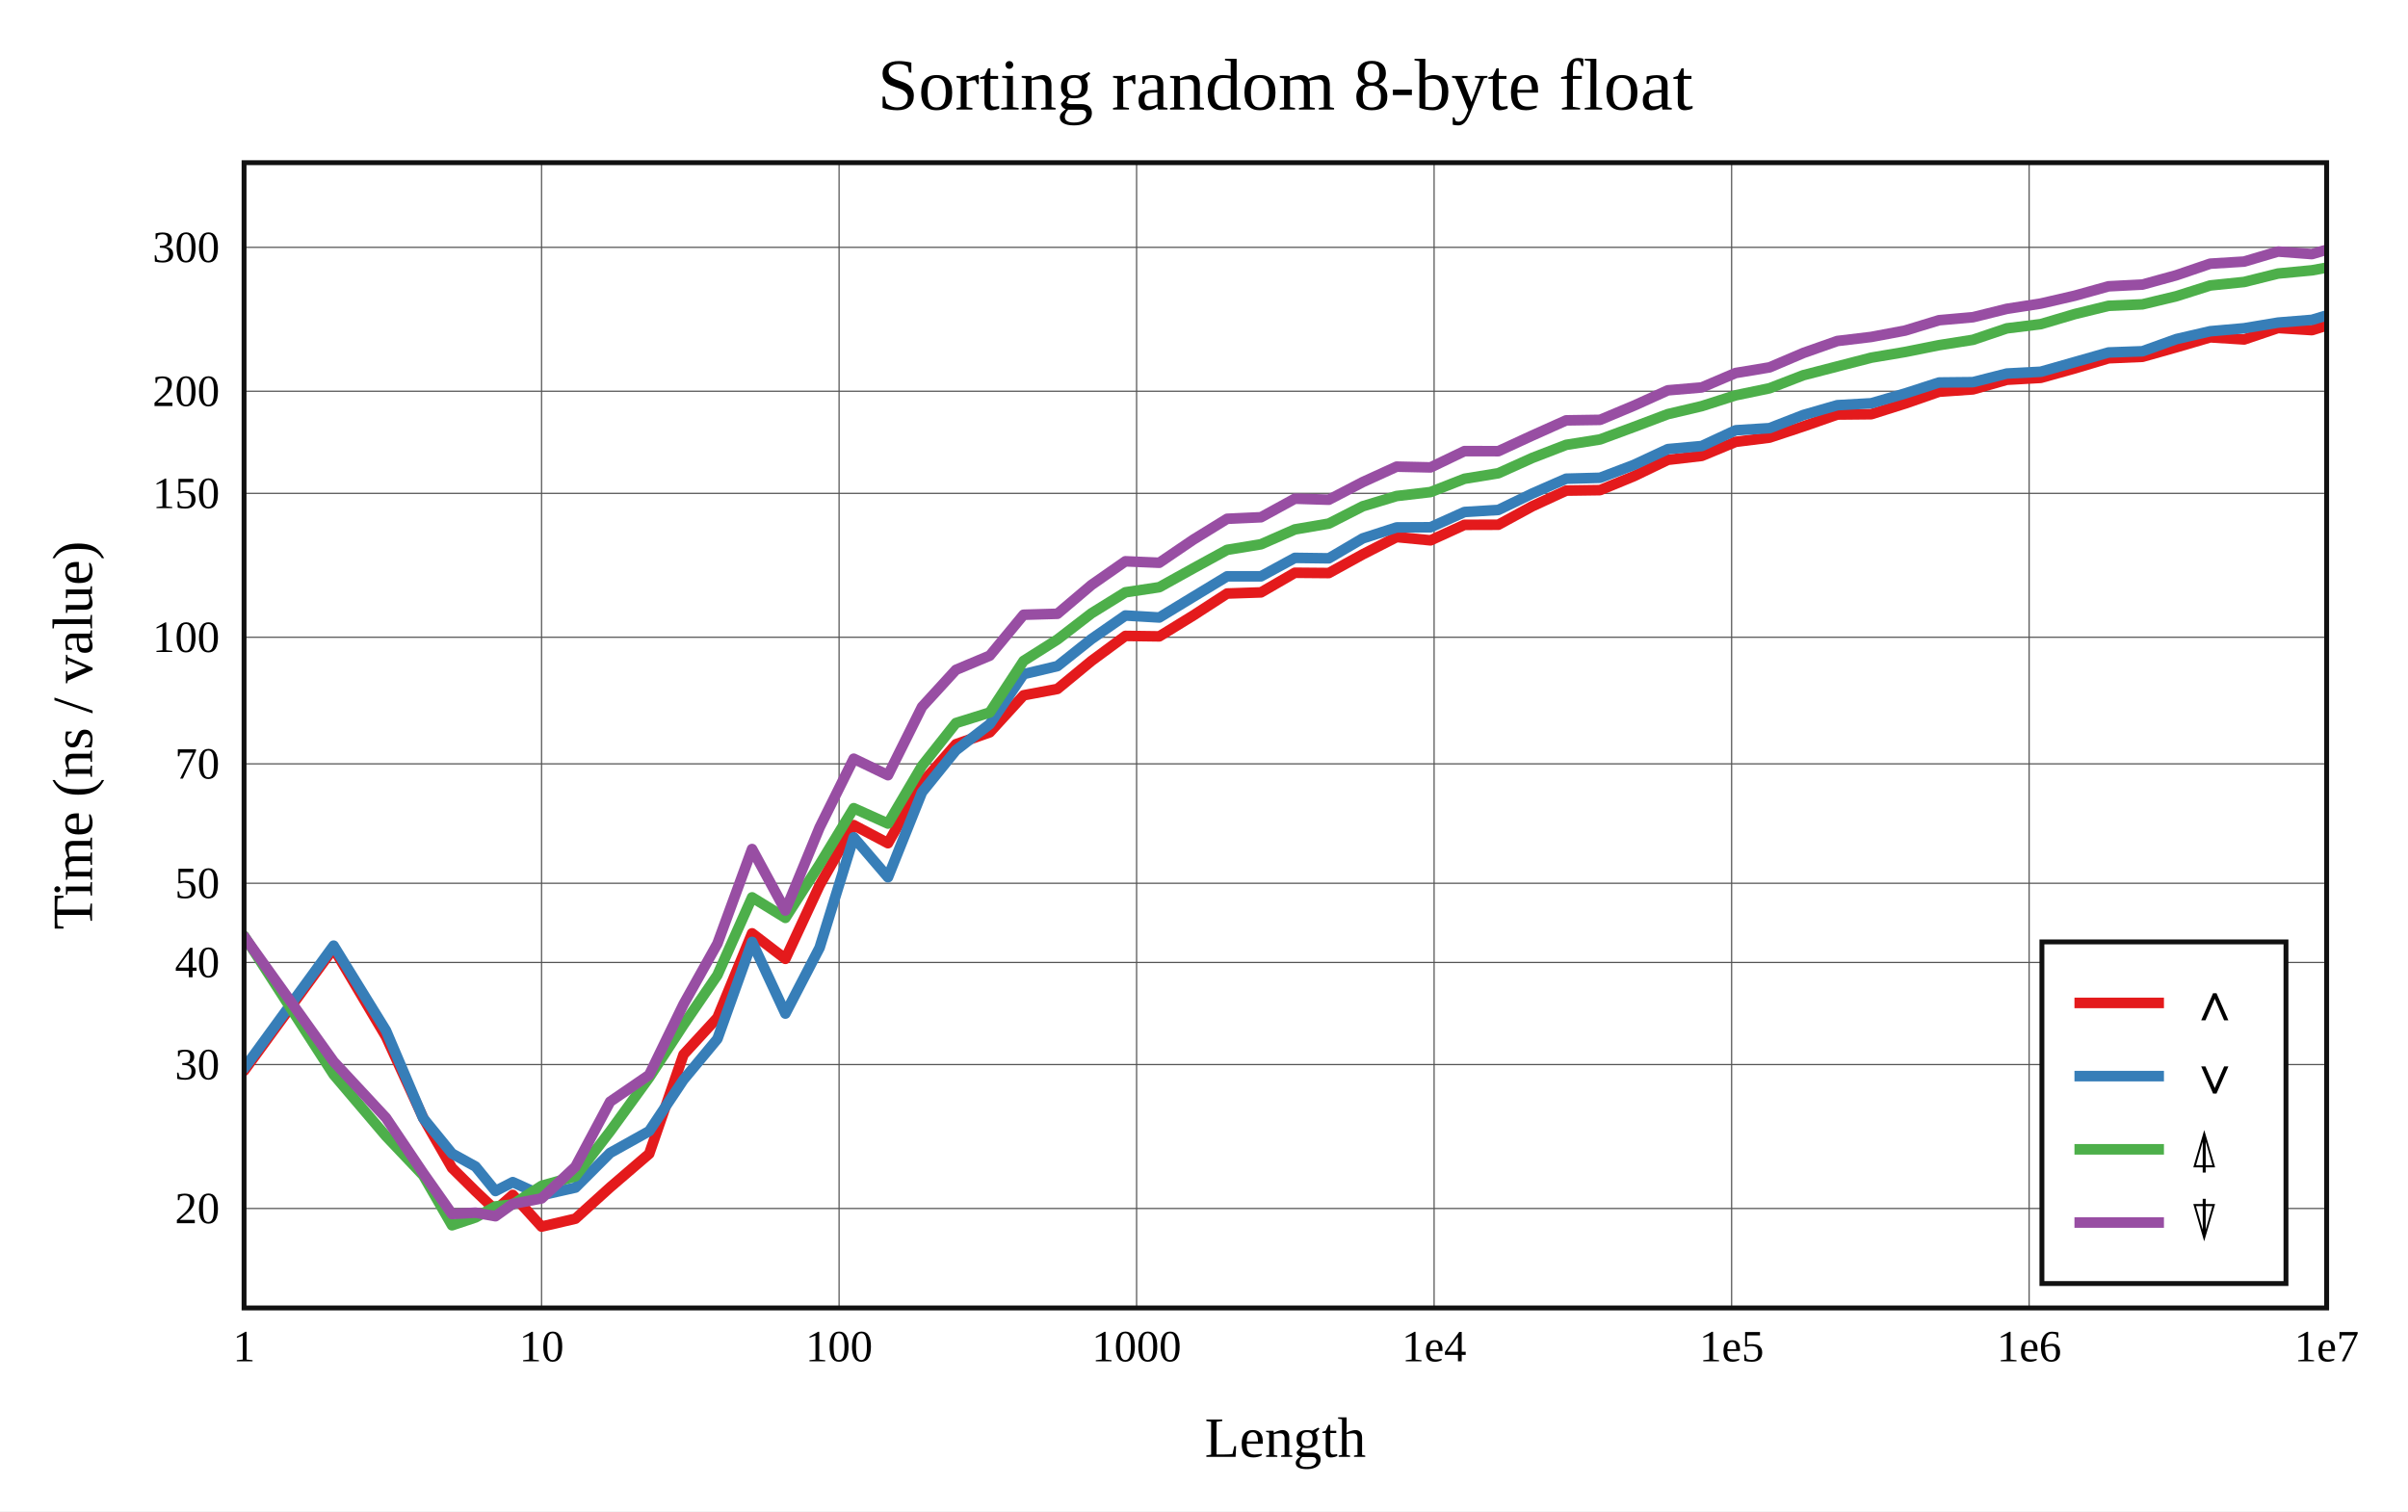
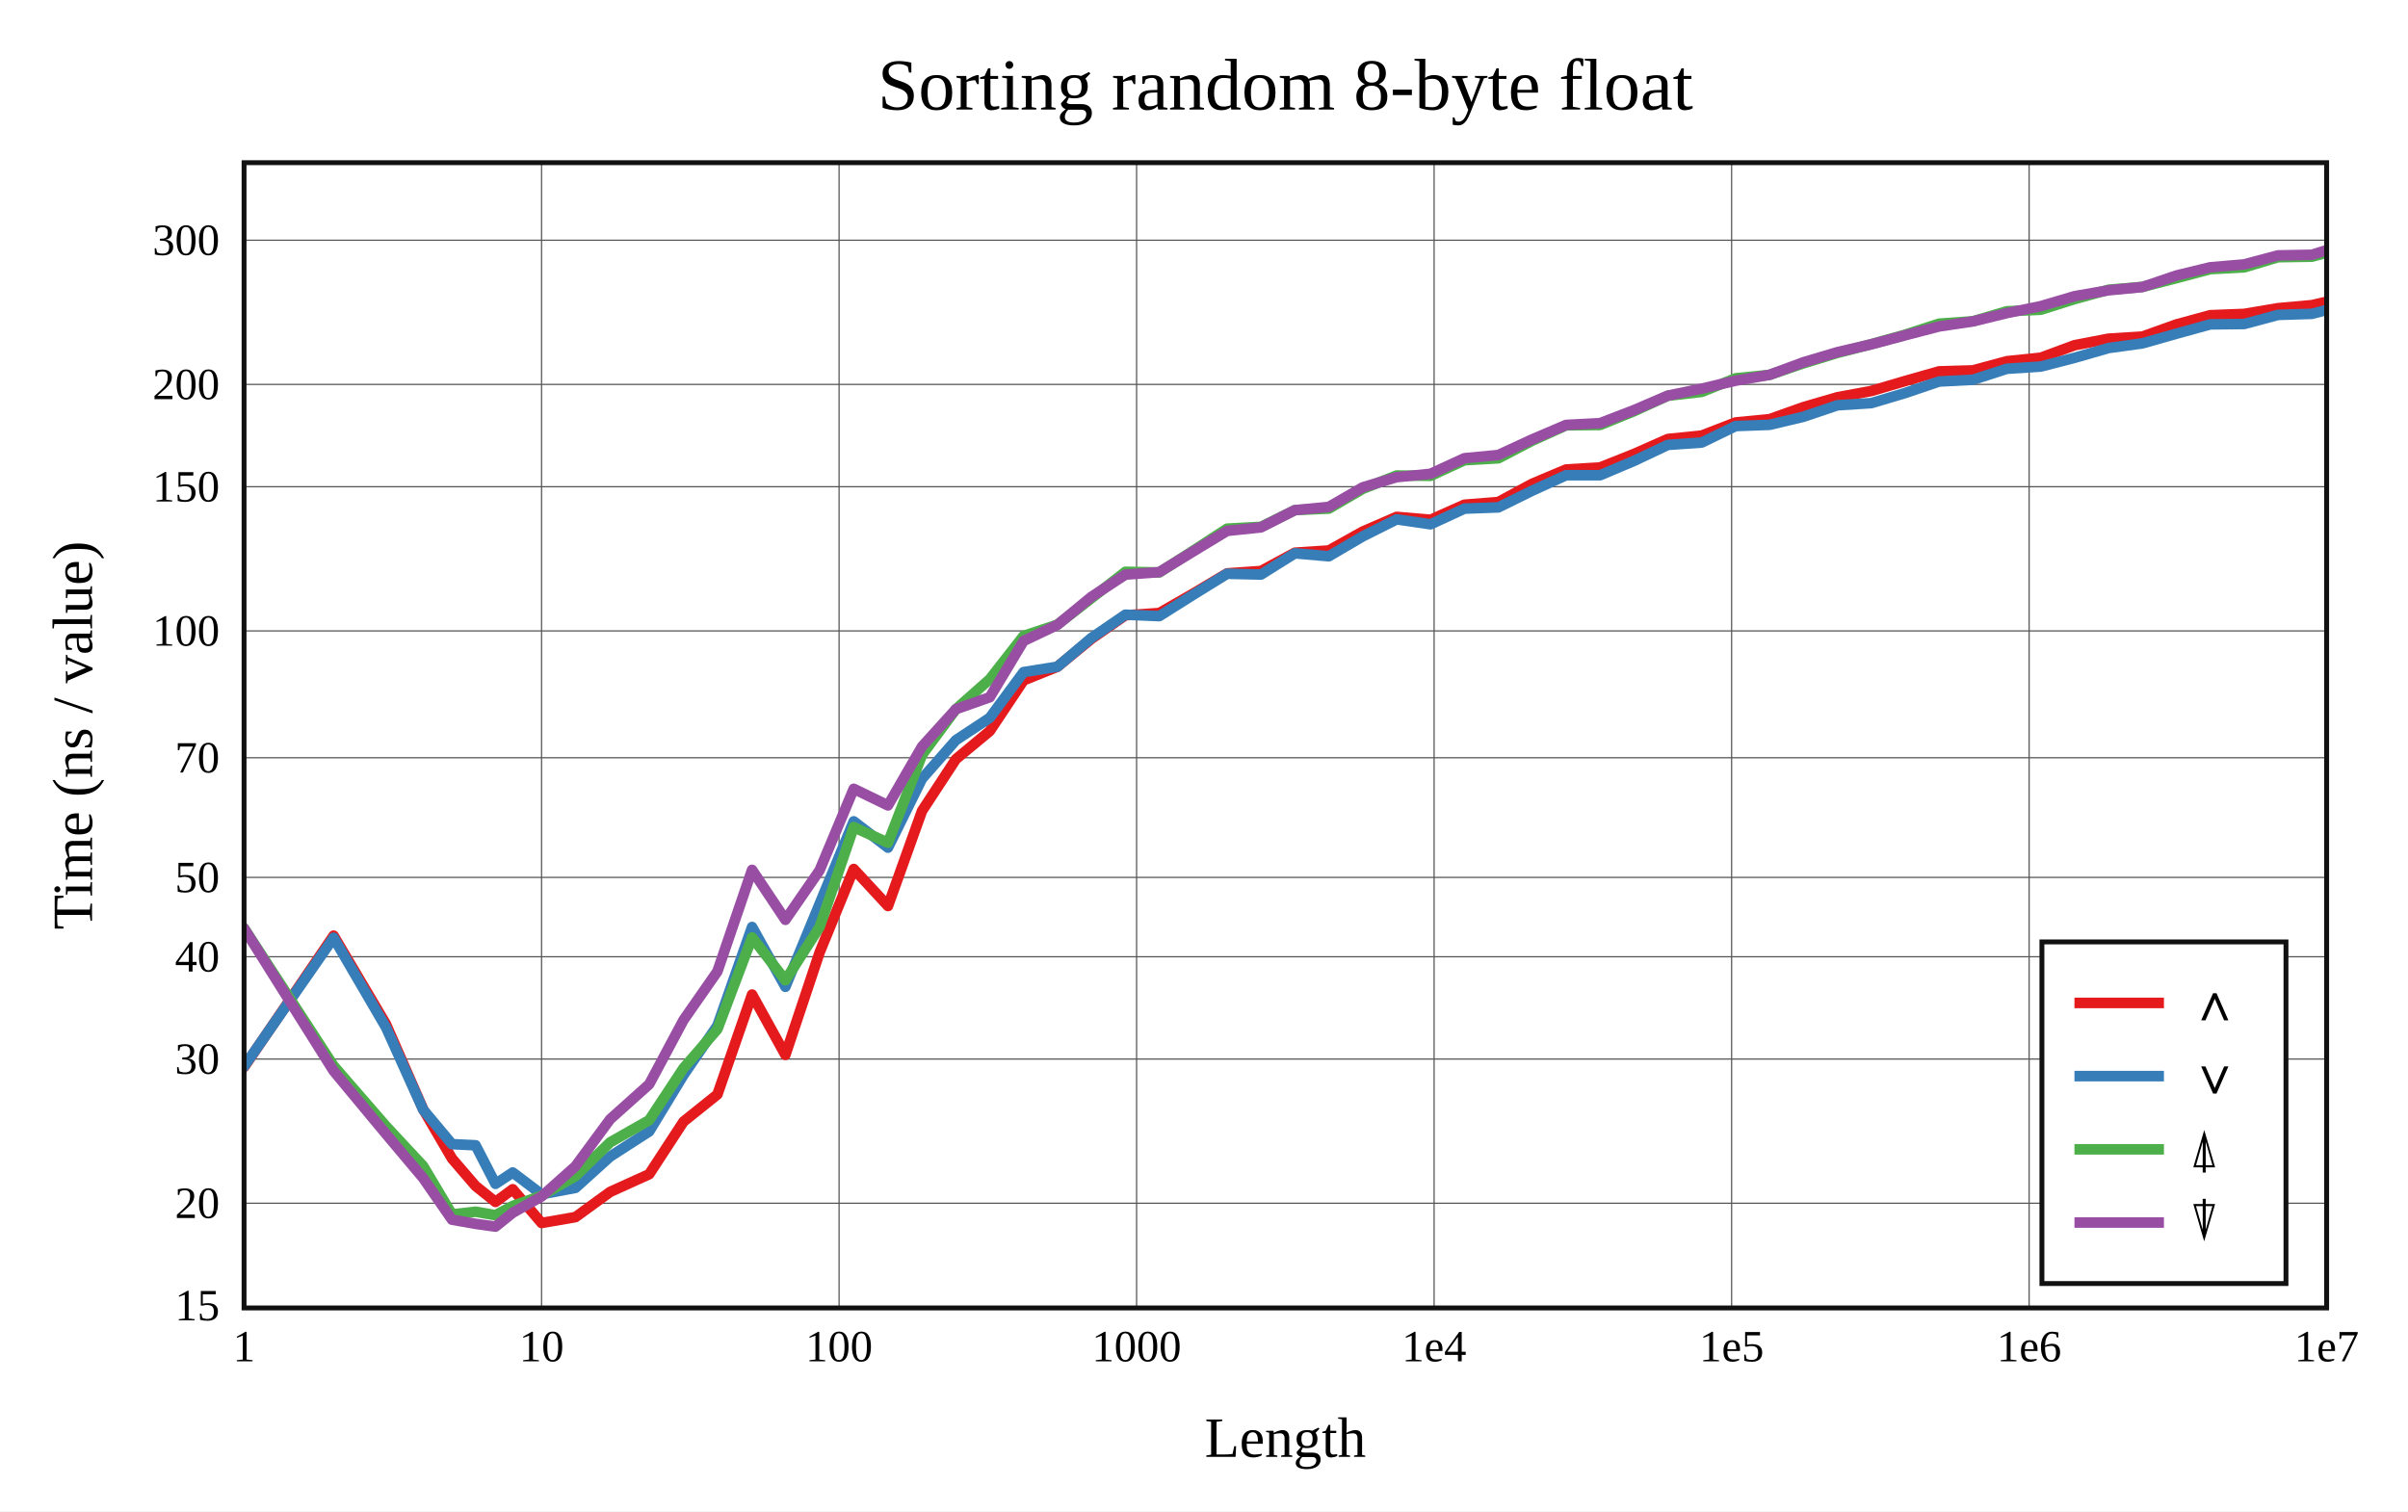
<svg xmlns="http://www.w3.org/2000/svg" viewBox="-60 -40 592 371.6" height="557.4" width="888">
  <g stroke-width="2.6" font-size="14px" text-anchor="middle">
    <defs>
      <clipPath id="clip">
        <rect x="0" y="0" width="512" height="281.6" />
      </clipPath>
    </defs>
    <rect fill="white" x="-60" y="-40" width="592" height="371.6" />
    <text dy="0.33em" font-size="18px" x="256" y="-19">Sorting random 8-byte float</text>
    <text dy="0.33em" x="256" y="313.6">Length</text>
    <text dy="0.33em" transform="rotate(-90)" x="-140.8" y="-42">Time (ns / value)</text>
    <g stroke-width="0.3" stroke="#555">
      <path d="M73.143 0v281.6" />
      <path d="M146.286 0v281.6" />
      <path d="M219.429 0v281.6" />
      <path d="M292.571 0v281.6" />
      <path d="M365.714 0v281.6" />
      <path d="M438.857 0v281.6" />
-       <path d="M0 257.145h512" />
-       <path d="M0 221.76h512" />
-       <path d="M0 196.655h512" />
-       <path d="M0 177.181h512" />
-       <path d="M0 147.817h512" />
-       <path d="M0 116.691h512" />
-       <path d="M0 81.306h512" />
-       <path d="M0 56.2h512" />
-       <path d="M0 20.816h512" />
+       <path d="M0 255.857h512" />
+       <path d="M0 220.404h512" />
+       <path d="M0 195.249h512" />
+       <path d="M0 175.738h512" />
+       <path d="M0 146.317h512" />
+       <path d="M0 115.13h512" />
+       <path d="M0 79.677h512" />
+       <path d="M0 54.522h512" />
+       <path d="M0 19.069h512" />
    </g>
    <g font-size="11px">
      <text dy="0.33em" x="0" y="291.1">1</text>
      <text dy="0.33em" x="73.143" y="291.1">10</text>
      <text dy="0.33em" x="146.286" y="291.1">100</text>
      <text dy="0.33em" x="219.429" y="291.1">1000</text>
      <text dy="0.33em" x="292.571" y="291.1">1e4</text>
      <text dy="0.33em" x="365.714" y="291.1">1e5</text>
      <text dy="0.33em" x="438.857" y="291.1">1e6</text>
      <text dy="0.33em" x="512" y="291.1">1e7</text>
      <g text-anchor="end">
-         <text dy="0.33em" x="-6" y="257.145">20</text>
-         <text dy="0.33em" x="-6" y="221.76">30</text>
-         <text dy="0.33em" x="-6" y="196.655">40</text>
-         <text dy="0.33em" x="-6" y="177.181">50</text>
-         <text dy="0.33em" x="-6" y="147.817">70</text>
-         <text dy="0.33em" x="-6" y="116.691">100</text>
-         <text dy="0.33em" x="-6" y="81.306">150</text>
-         <text dy="0.33em" x="-6" y="56.2">200</text>
-         <text dy="0.33em" x="-6" y="20.816">300</text>
+         <text dy="0.33em" x="-6" y="281.011">15</text>
+         <text dy="0.33em" x="-6" y="255.857">20</text>
+         <text dy="0.33em" x="-6" y="220.404">30</text>
+         <text dy="0.33em" x="-6" y="195.249">40</text>
+         <text dy="0.33em" x="-6" y="175.738">50</text>
+         <text dy="0.33em" x="-6" y="146.317">70</text>
+         <text dy="0.33em" x="-6" y="115.13">100</text>
+         <text dy="0.33em" x="-6" y="79.677">150</text>
+         <text dy="0.33em" x="-6" y="54.522">200</text>
+         <text dy="0.33em" x="-6" y="19.069">300</text>
      </g>
    </g>
    <g clip-path="url(#clip)" fill="none" stroke-linecap="round" stroke-linejoin="round">
-       <path stroke="#e41a1c" d="M0 223.293L22.018 193.173L34.898 214.894L44.036 234.856L51.125 247.174L56.916 252.902L61.813 257.557L66.055 253.806L73.143 261.6L81.477 259.653L89.999 251.943L99.601 243.695L108.041 219.299L116.375 210.234L124.897 189.494L133.087 195.762L141.495 177.682L149.886 162.882L158.307 167.332L166.675 152.499L175.009 142.998L183.333 140.063L191.644 130.963L199.973 129.397L208.325 122.515L216.676 116.361L225.008 116.472L233.35 111.342L241.684 105.938L250.012 105.659L258.349 100.831L266.687 100.903L275.026 96.308L283.357 92.054L291.692 92.863L300.029 89.049L308.363 89.023L316.697 84.489L325.031 80.635L333.365 80.519L341.699 77.082L350.034 73.066L358.368 72.098L366.702 68.642L375.036 67.6L383.37 64.838L391.705 61.927L400.039 61.845L408.373 59.218L416.707 56.32L425.041 55.742L433.375 53.381L441.71 52.909L450.044 50.589L458.378 48.092L466.712 47.73L475.046 45.381L483.38 42.942L491.714 43.467L500.049 40.65L508.383 41.177L516.717 38.576" />
-       <path stroke="#377eb8" d="M0 222.723L22.018 192.52L34.898 213.406L44.036 234.939L51.125 243.642L56.916 246.841L61.813 252.858L66.055 250.666L73.143 253.88L81.477 252.008L89.999 243.478L99.601 238.125L108.041 225.479L116.375 215.446L124.897 191.611L133.087 209.224L141.495 193.024L149.886 165.895L158.307 175.701L166.675 154.794L175.009 144.489L183.333 138.049L191.644 125.758L199.973 123.78L208.325 117.135L216.676 111.341L225.008 111.832L233.35 106.758L241.684 101.711L250.012 101.707L258.349 97.172L266.687 97.283L275.026 92.382L283.357 89.685L291.692 89.645L300.029 85.892L308.363 85.385L316.697 81.351L325.031 77.704L333.365 77.481L341.699 74.309L350.034 70.427L358.368 69.674L366.702 65.796L375.036 65.277L383.37 62.037L391.705 59.63L400.039 59.158L408.373 56.746L416.707 54.048L425.041 53.964L433.375 51.848L441.71 51.407L450.044 49.04L458.378 46.665L466.712 46.371L475.046 43.374L483.38 41.445L491.714 40.714L500.049 39.322L508.383 38.649L516.717 36.133" />
-       <path stroke="#4daf4a" d="M0 190.111L22.018 224.217L34.898 239.355L44.036 248.994L51.125 261.275L56.916 259.343L61.813 256.64L66.055 256.157L73.143 251.584L81.477 249.227L89.999 238.177L99.601 224.948L108.041 211.97L116.375 199.757L124.897 180.649L133.087 185.69L141.495 172.545L149.886 158.722L158.307 162.505L166.675 148.297L175.009 137.787L183.333 135.186L191.644 122.504L199.973 117.241L208.325 110.809L216.676 105.639L225.008 104.384L233.35 99.753L241.684 95.198L250.012 93.829L258.349 90.17L266.687 88.74L275.026 84.486L283.357 81.963L291.692 80.993L300.029 77.719L308.363 76.362L316.697 72.604L325.031 69.381L333.365 68.053L341.699 64.977L350.034 61.828L358.368 59.865L366.702 57.201L375.036 55.471L383.37 52.251L391.705 50.1L400.039 47.948L408.373 46.544L416.707 44.874L425.041 43.556L433.375 40.736L441.71 39.705L450.044 37.238L458.378 35.195L466.712 34.833L475.046 32.837L483.38 30.19L491.714 29.332L500.049 27.261L508.383 26.467L516.717 24.951" />
-       <path stroke="#984ea3" d="M0 190.226L22.018 221.012L34.898 234.861L44.036 248.43L51.125 258.504L56.916 258.176L61.813 259.051L66.055 256.011L73.143 254.675L81.477 246.855L89.999 230.884L99.601 224.301L108.041 206.933L116.375 192.024L124.897 168.768L133.087 183.869L141.495 163.462L149.886 146.552L158.307 150.609L166.675 133.809L175.009 124.704L183.333 121.211L191.644 111.157L199.973 110.918L208.325 103.839L216.676 98.016L225.008 98.375L233.35 92.702L241.684 87.563L250.012 87.183L258.349 82.618L266.687 82.874L275.026 78.536L283.357 74.741L291.692 74.928L300.029 70.922L308.363 70.937L316.697 67.096L325.031 63.362L333.365 63.236L341.699 59.745L350.034 55.973L358.368 55.266L366.702 51.714L375.036 50.33L383.37 46.78L391.705 43.845L400.039 42.849L408.373 41.281L416.707 38.735L425.041 37.998L433.375 35.937L441.71 34.642L450.044 32.72L458.378 30.398L466.712 29.973L475.046 27.681L483.38 24.834L491.714 24.319L500.049 21.847L508.383 22.482L516.717 20" />
+       <path stroke="#e41a1c" d="M0 222.378L22.018 190.068L34.898 211.848L44.036 232.744L51.125 244.874L56.916 251.609L61.813 255.534L66.055 252.415L73.143 260.712L81.477 259.264L89.999 253.073L99.601 248.716L108.041 235.786L116.375 229.106L124.897 204.546L133.087 219.386L141.495 194.203L149.886 173.675L158.307 182.771L166.675 159.397L175.009 146.662L183.333 139.755L191.644 127.283L199.973 123.93L208.325 117.071L216.676 111.281L225.008 110.739L233.35 105.944L241.684 100.979L250.012 100.405L258.349 95.898L266.687 95.353L275.026 90.704L283.357 87.092L291.692 87.811L300.029 84.102L308.363 83.441L316.697 78.943L325.031 75.437L333.365 74.947L341.699 71.63L350.034 67.943L358.368 67.101L366.702 63.875L375.036 63.076L383.37 60.11L391.705 57.686L400.039 56.137L408.373 53.686L416.707 51.315L425.041 51.071L433.375 48.82L441.71 47.96L450.044 44.88L458.378 43.277L466.712 42.761L475.046 39.782L483.38 37.508L491.714 37.188L500.049 35.782L508.383 35.032L516.717 33.091" />
+       <path stroke="#377eb8" d="M0 222.226L22.018 190.568L34.898 212.611L44.036 232.862L51.125 241.331L56.916 241.607L61.813 251.093L66.055 248.297L73.143 253.644L81.477 252.081L89.999 244.382L99.601 238.199L108.041 224.322L116.375 212.175L124.897 187.93L133.087 202.636L141.495 182.268L149.886 161.958L158.307 168.424L166.675 151.474L175.009 141.986L183.333 136.497L191.644 125.257L199.973 123.932L208.325 116.858L216.676 111.145L225.008 111.494L233.35 106.232L241.684 101.075L250.012 101.269L258.349 96.051L266.687 96.777L275.026 91.883L283.357 87.708L291.692 88.912L300.029 85.065L308.363 84.759L316.697 80.645L325.031 76.843L333.365 76.853L341.699 73.334L350.034 69.398L358.368 68.811L366.702 64.762L375.036 64.454L383.37 62.475L391.705 59.652L400.039 59.123L408.373 56.639L416.707 53.81L425.041 53.381L433.375 50.673L441.71 50.132L450.044 47.976L458.378 45.575L466.712 44.424L475.046 42.053L483.38 39.757L491.714 39.665L500.049 37.43L508.383 37.167L516.717 34.966" />
+       <path stroke="#4daf4a" d="M0 188.231L22.018 222.076L34.898 236.904L44.036 246.718L51.125 258.599L56.916 257.942L61.813 258.795L66.055 256.527L73.143 253.994L81.477 249.177L89.999 240.879L99.601 235.429L108.041 222.63L116.375 213.064L124.897 190.495L133.087 201.038L141.495 187.942L149.886 163.381L158.307 167.211L166.675 145.63L175.009 134.369L183.333 126.998L191.644 116.364L199.973 113.586L208.325 107.086L216.676 100.6L225.008 100.75L233.35 95.407L241.684 89.988L250.012 89.538L258.349 85.421L266.687 85.057L275.026 80.196L283.357 76.921L291.692 77.001L300.029 73.166L308.363 72.684L316.697 68.35L325.031 64.581L333.365 64.495L341.699 61.114L350.034 57.31L358.368 56.355L366.702 53.017L375.036 52.175L383.37 49.329L391.705 46.778L400.039 44.624L408.373 42.297L416.707 39.586L425.041 38.991L433.375 36.537L441.71 36.155L450.044 33.531L458.378 31.241L466.712 30.54L475.046 28.401L483.38 26.178L491.714 25.738L500.049 23.242L508.383 23.113L516.717 20.863" />
+       <path stroke="#984ea3" d="M0 188.284L22.018 223.322L34.898 238.823L44.036 249.675L51.125 259.902L56.916 260.927L61.813 261.6L66.055 258.196L73.143 254.191L81.477 246.762L89.999 235.201L99.601 226.605L108.041 210.812L116.375 198.857L124.897 173.89L133.087 186.165L141.495 173.994L149.886 153.951L158.307 158.037L166.675 143.567L175.009 134.374L183.333 131.44L191.644 117.603L199.973 113.632L208.325 106.746L216.676 101.288L225.008 100.673L233.35 95.586L241.684 90.535L250.012 89.67L258.349 85.435L266.687 84.643L275.026 79.827L283.357 77.323L291.692 76.503L300.029 72.669L308.363 71.881L316.697 68.034L325.031 64.484L333.365 64.052L341.699 60.849L350.034 57.277L358.368 55.558L366.702 53.605L375.036 52.168L383.37 49.077L391.705 46.597L400.039 44.662L408.373 42.442L416.707 40.268L425.041 39.022L433.375 36.988L441.71 35.287L450.044 32.827L458.378 31.373L466.712 30.576L475.046 27.751L483.38 25.724L491.714 25.018L500.049 22.797L508.383 22.647L516.717 20" />
    </g>
    <rect stroke-width="1.2" stroke="#111" fill="none" x="0" y="0" width="512" height="281.6" />
    <g transform="translate(442,191.6)" text-anchor="start" font-size="13px">
      <rect stroke-width="1.2" stroke="#111" fill="white" x="0" y="0" width="60" height="84" />
      <path stroke="#e41a1c" d="M8 15h22" />
      <path stroke="#377eb8" d="M8 33h22" />
      <path stroke="#4daf4a" d="M8 51h22" />
      <path stroke="#984ea3" d="M8 69h22" />
      <text dy="0.33em" x="36" y="15">∧</text>
      <text dy="0.33em" x="36" y="33">∨</text>
      <text dy="0.33em" x="36" y="51">⍋</text>
      <text dy="0.33em" x="36" y="69">⍒</text>
    </g>
  </g>
</svg>
